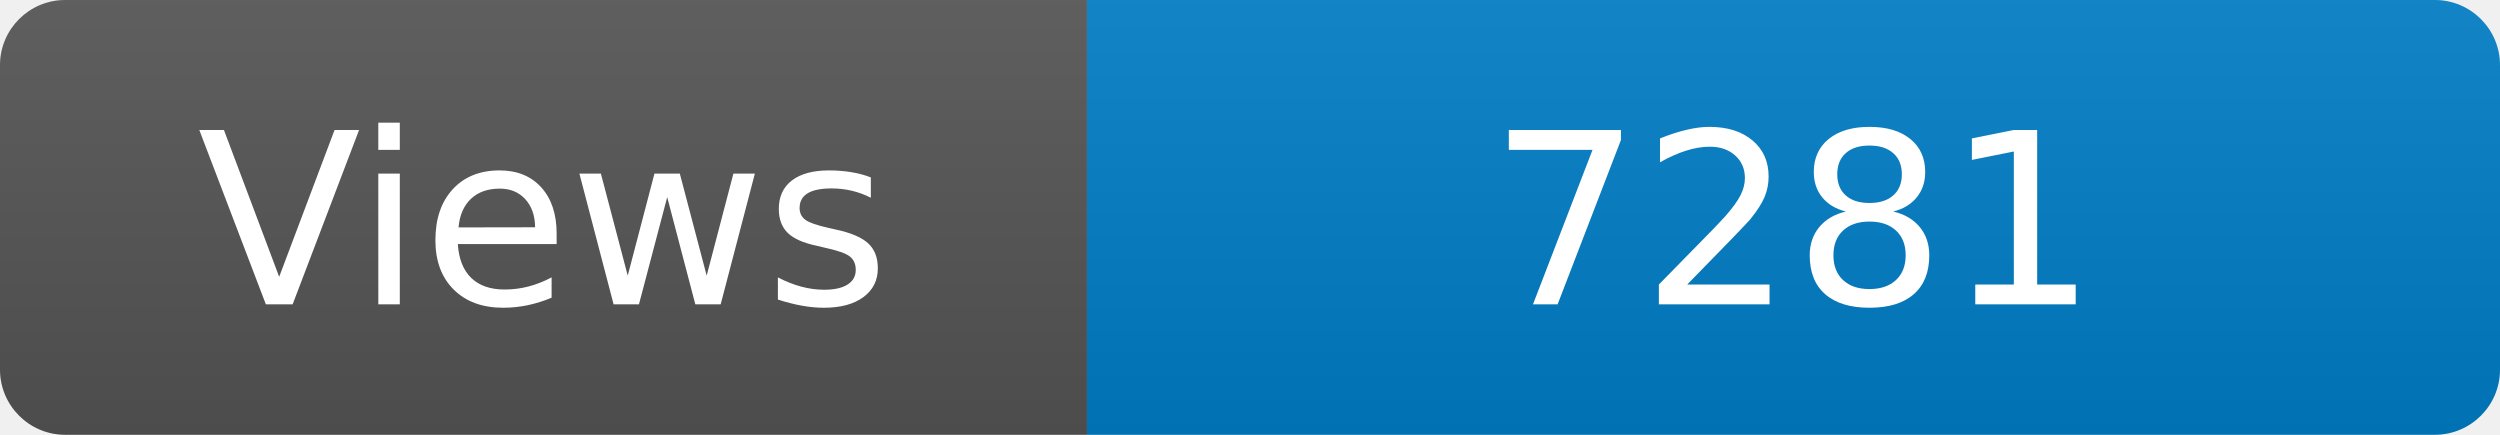
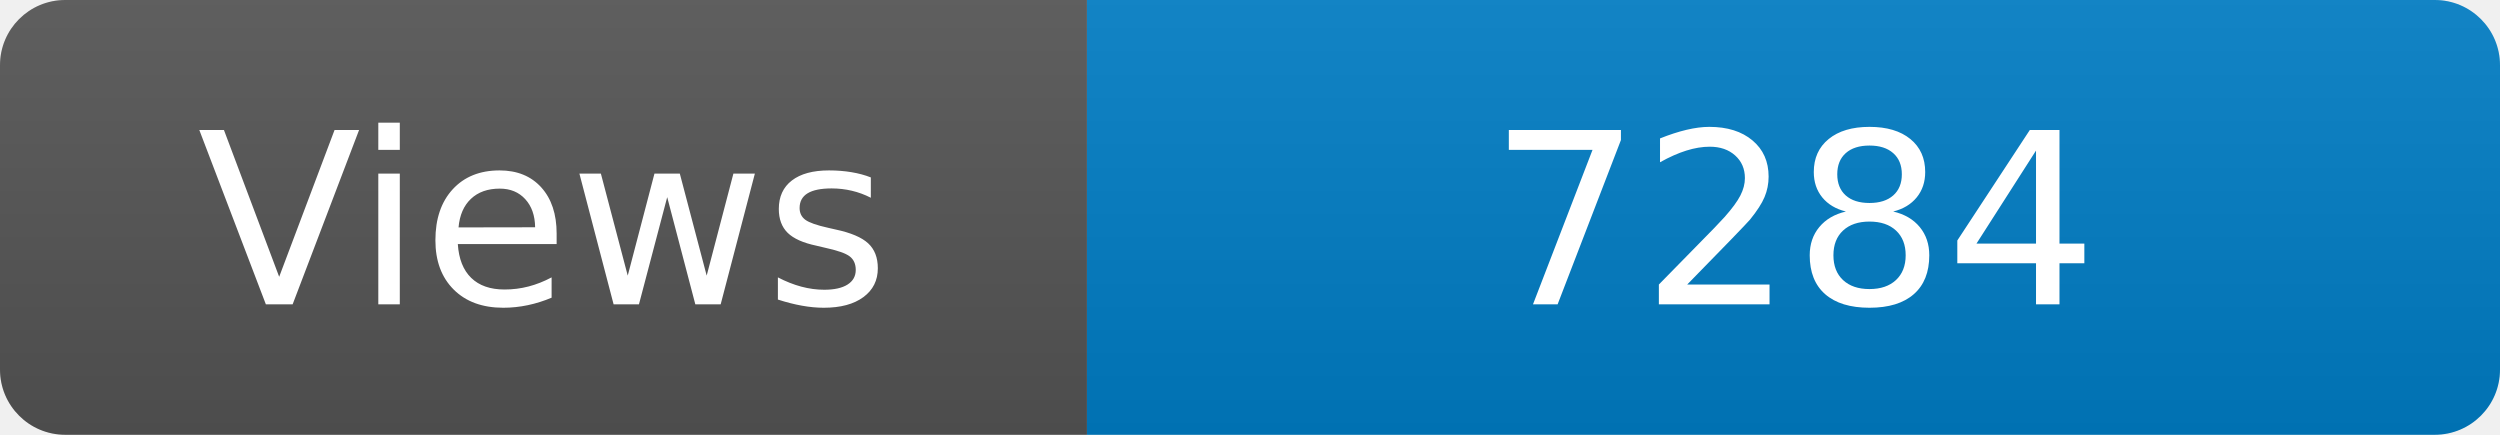
<svg xmlns="http://www.w3.org/2000/svg" width="115" height="20" role="img" aria-label="Maintained?: yes">
  <linearGradient id="s" x2="0" y2="100%">
    <stop offset="0" stop-color="#bbb" stop-opacity=".1" />
    <stop offset="1" stop-opacity=".1" />
  </linearGradient>
  <clipPath id="r">
    <rect width="115" height="20" rx="3" fill="#fff" />
  </clipPath>
  <g clip-path="url(#r)">
    <rect width="50" height="20" fill="#555" />
    <rect x="50" width="160" height="20" fill="#007ec6" />
    <rect width="115" height="20" fill="url(#s)" />
  </g>
  <g fill="#fff" text-anchor="middle" font-family="Verdana,Geneva,DejaVu Sans,sans-serif" font-size="110">
    <text x="250" y="140" transform="scale(.1)" fill="#fff">Views</text>
-     <text x="825" y="140" transform="scale(.1)" fill="#fff">7281</text>
+     <text x="825" y="140" transform="scale(.1)" fill="#fff">7284</text>
  </g>
</svg>
